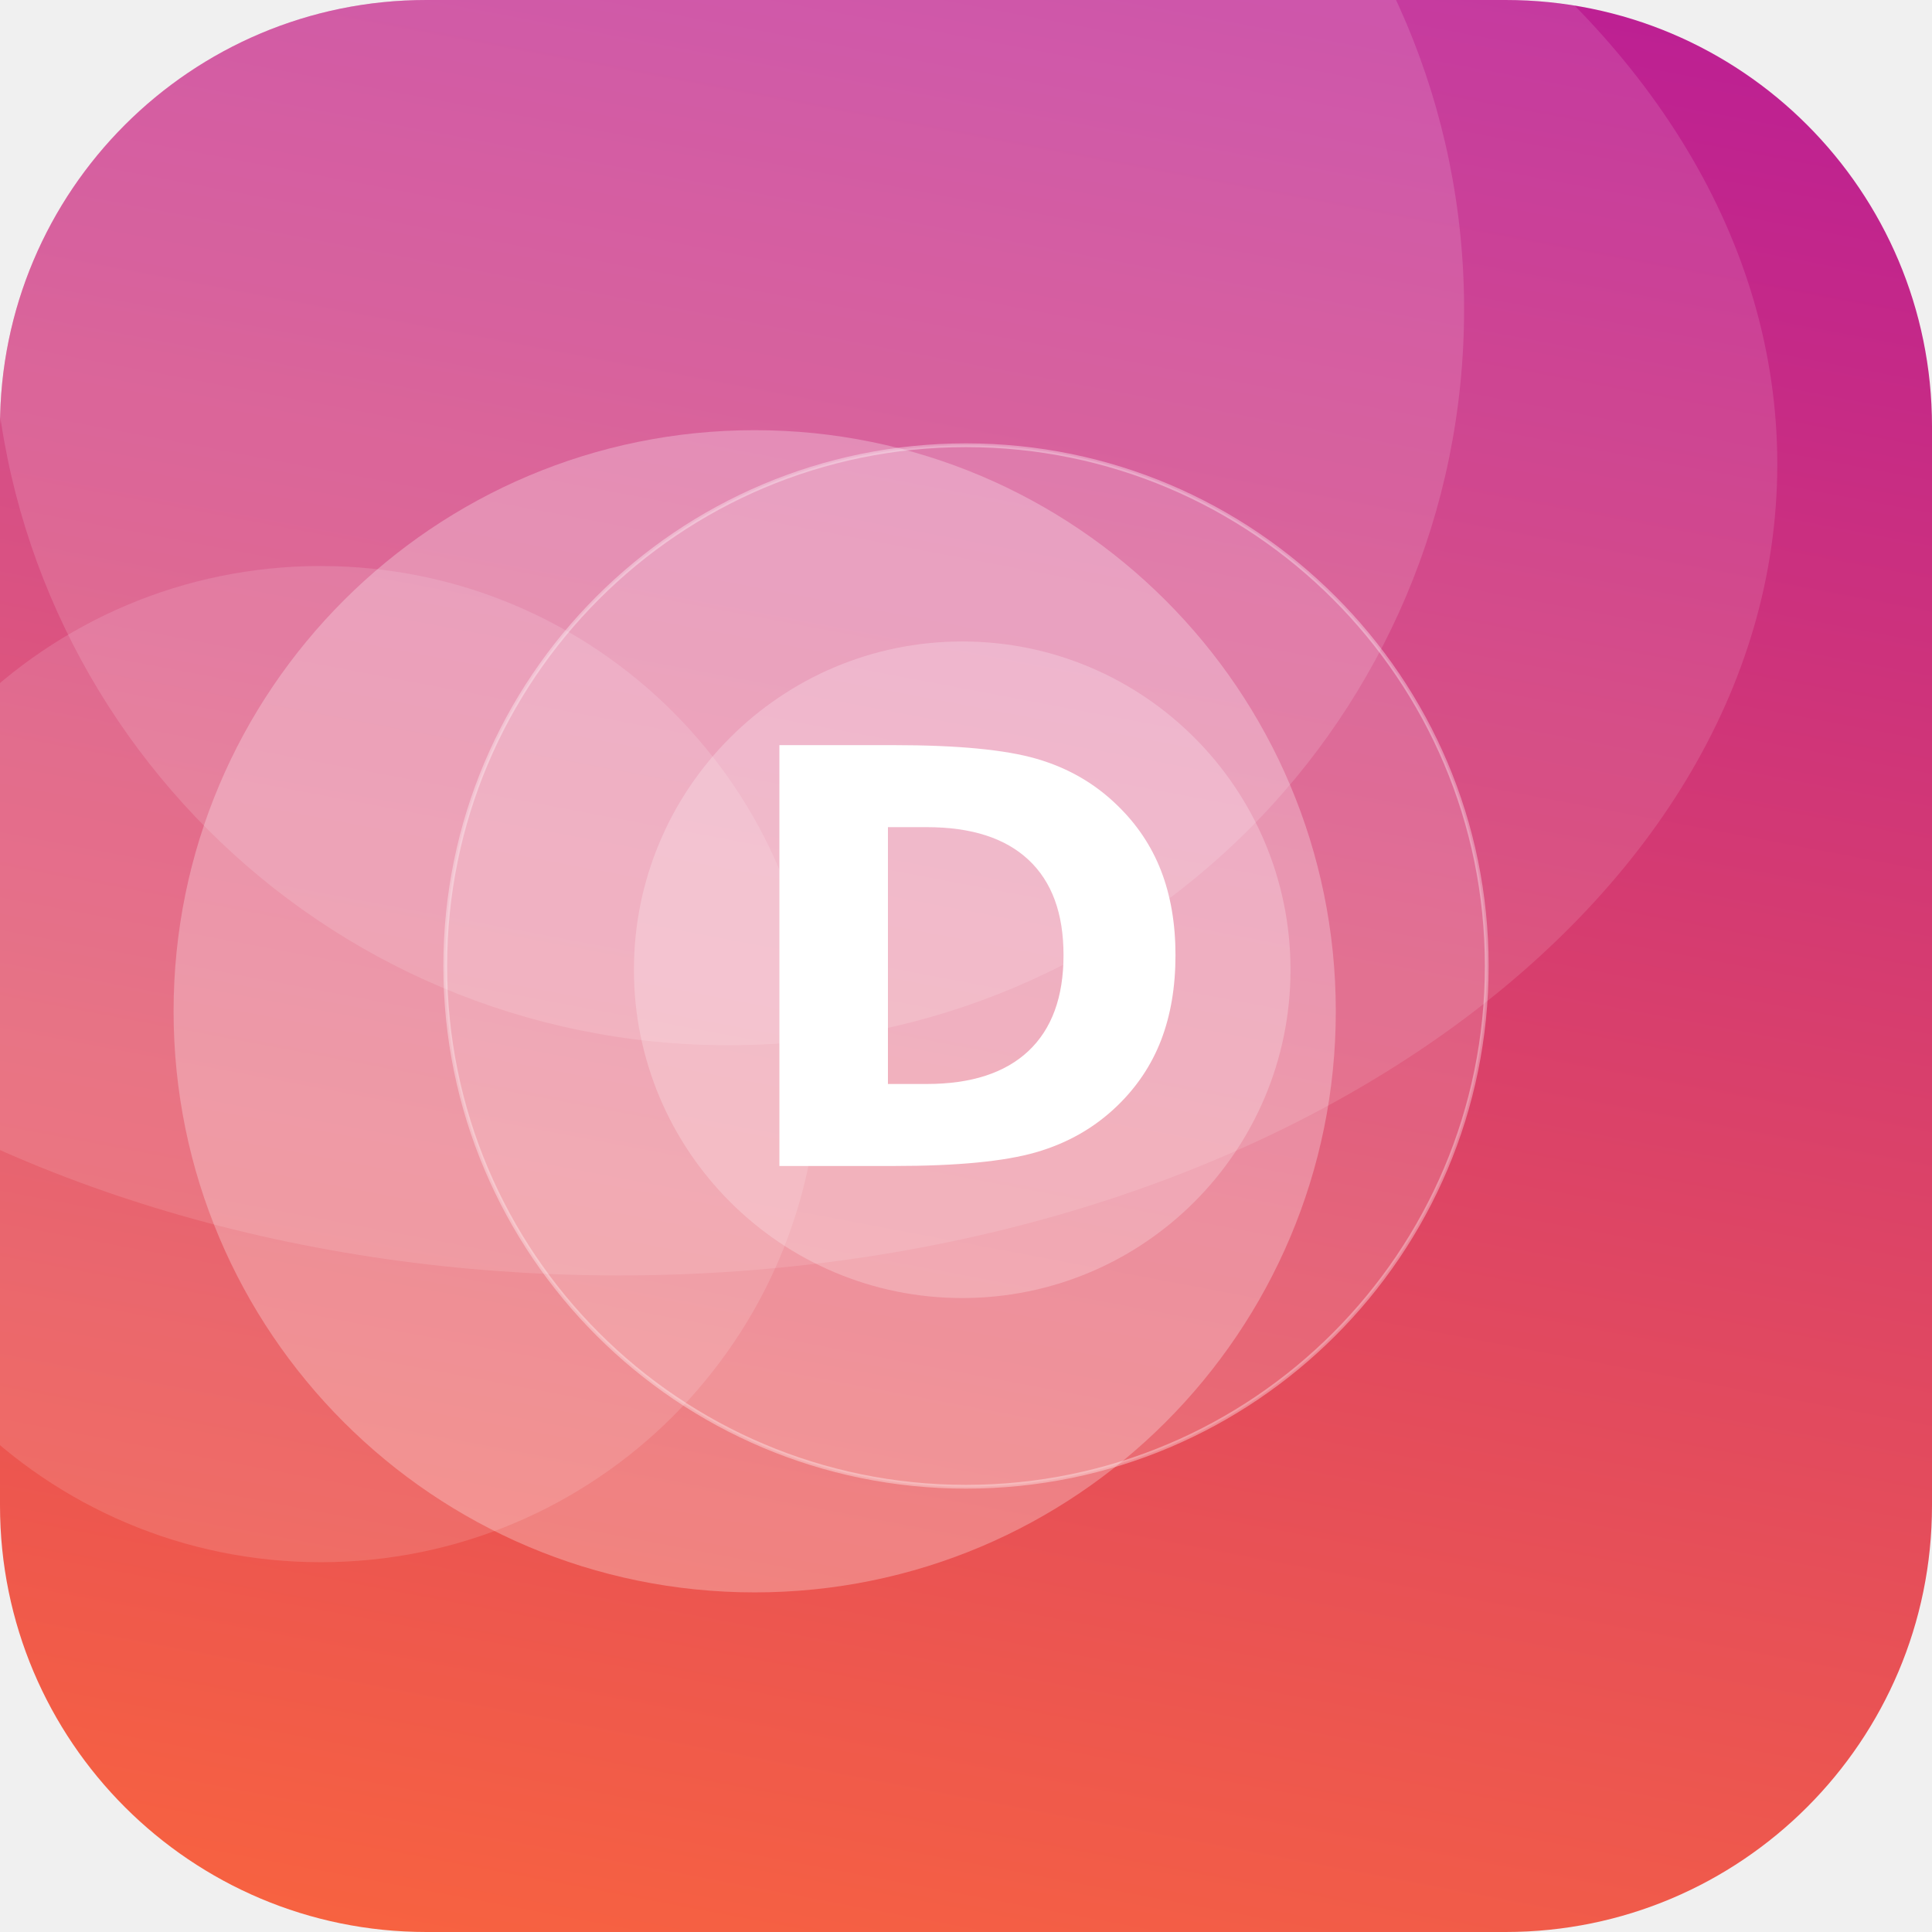
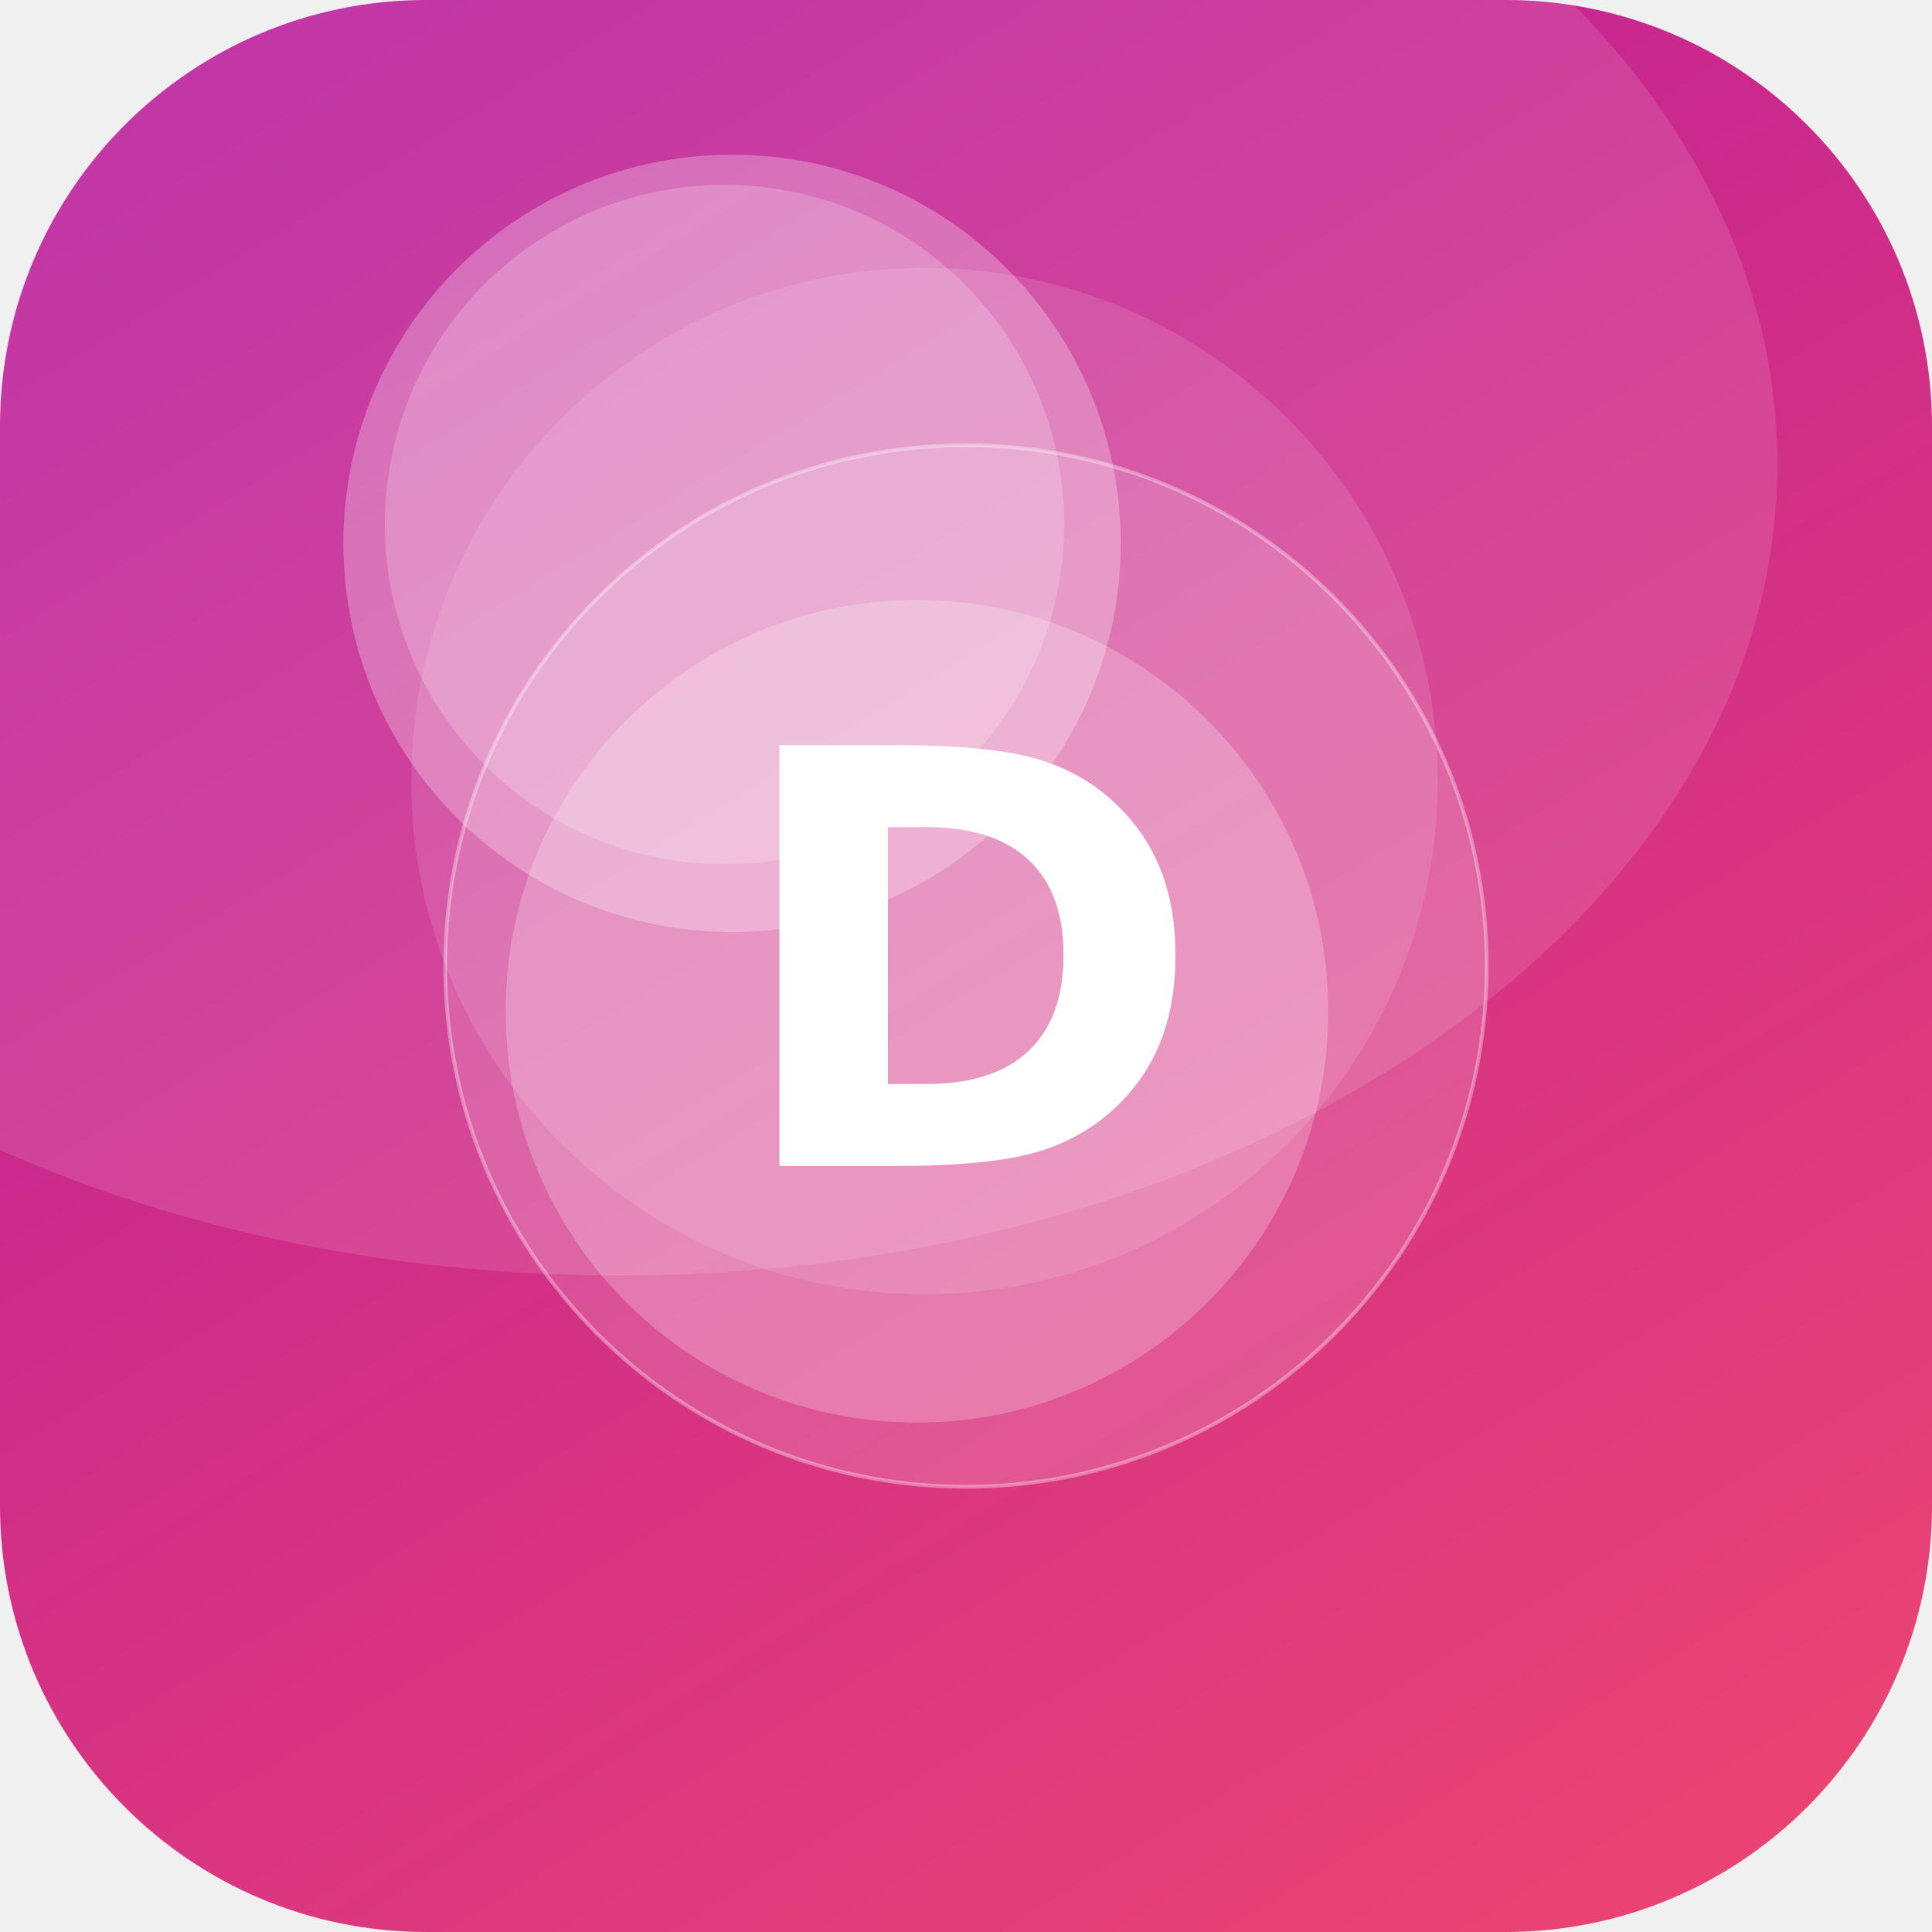
<svg xmlns="http://www.w3.org/2000/svg" width="512" height="512" viewBox="0 0 512 512">
  <defs>
-     <linearGradient id="g" x1="0" y1="0" x2="1" y2="1" gradientTransform="rotate(236 0.5 0.5)">
-       <stop offset="0" stop-color="#FF6B35" />
+     <linearGradient id="g" x1="0" y1="0" x2="1" y2="1" gradientTransform="rotate(194 0.5 0.5)">
+       <stop offset="0" stop-color="#EF476F" />
      <stop offset="1" stop-color="#B5179E" />
    </linearGradient>
    <clipPath id="c">
      <rect width="512" height="512" rx="113" />
    </clipPath>
  </defs>
  <g clip-path="url(#c)">
    <rect width="512" height="512" fill="url(#g)" />
-     <circle cx="85" cy="282" r="132" fill="#FFFFFF" fill-opacity="0.13" />
-     <circle cx="255" cy="257" r="87" fill="#FFFFFF" fill-opacity="0.23" />
-     <circle cx="193" cy="82" r="195" fill="#FFFFFF" fill-opacity="0.14" />
-     <circle cx="200" cy="268" r="154" fill="#FFFFFF" fill-opacity="0.27" />
+     <circle cx="245" cy="207" r="136" fill="#FFFFFF" fill-opacity="0.12" />
+     <circle cx="243" cy="268" r="109" fill="#FFFFFF" fill-opacity="0.23" />
+     <circle cx="194" cy="144" r="103" fill="#FFFFFF" fill-opacity="0.27" />
+     <circle cx="192" cy="139" r="90" fill="#FFFFFF" fill-opacity="0.20" />
    <ellipse cx="164" cy="123" rx="307" ry="215" fill="#FFFFFF" fill-opacity="0.12" />
    <circle cx="256" cy="256" r="138" fill="#FFFFFF" fill-opacity="0.16" stroke="#FFFFFF" stroke-opacity="0.35" />
    <text x="50%" y="50%" dy="53" text-anchor="middle" font-family="DejaVu Sans, Helvetica, Arial, sans-serif" font-weight="bold" font-size="153" fill="#FFFFFF">D</text>
  </g>
</svg>
